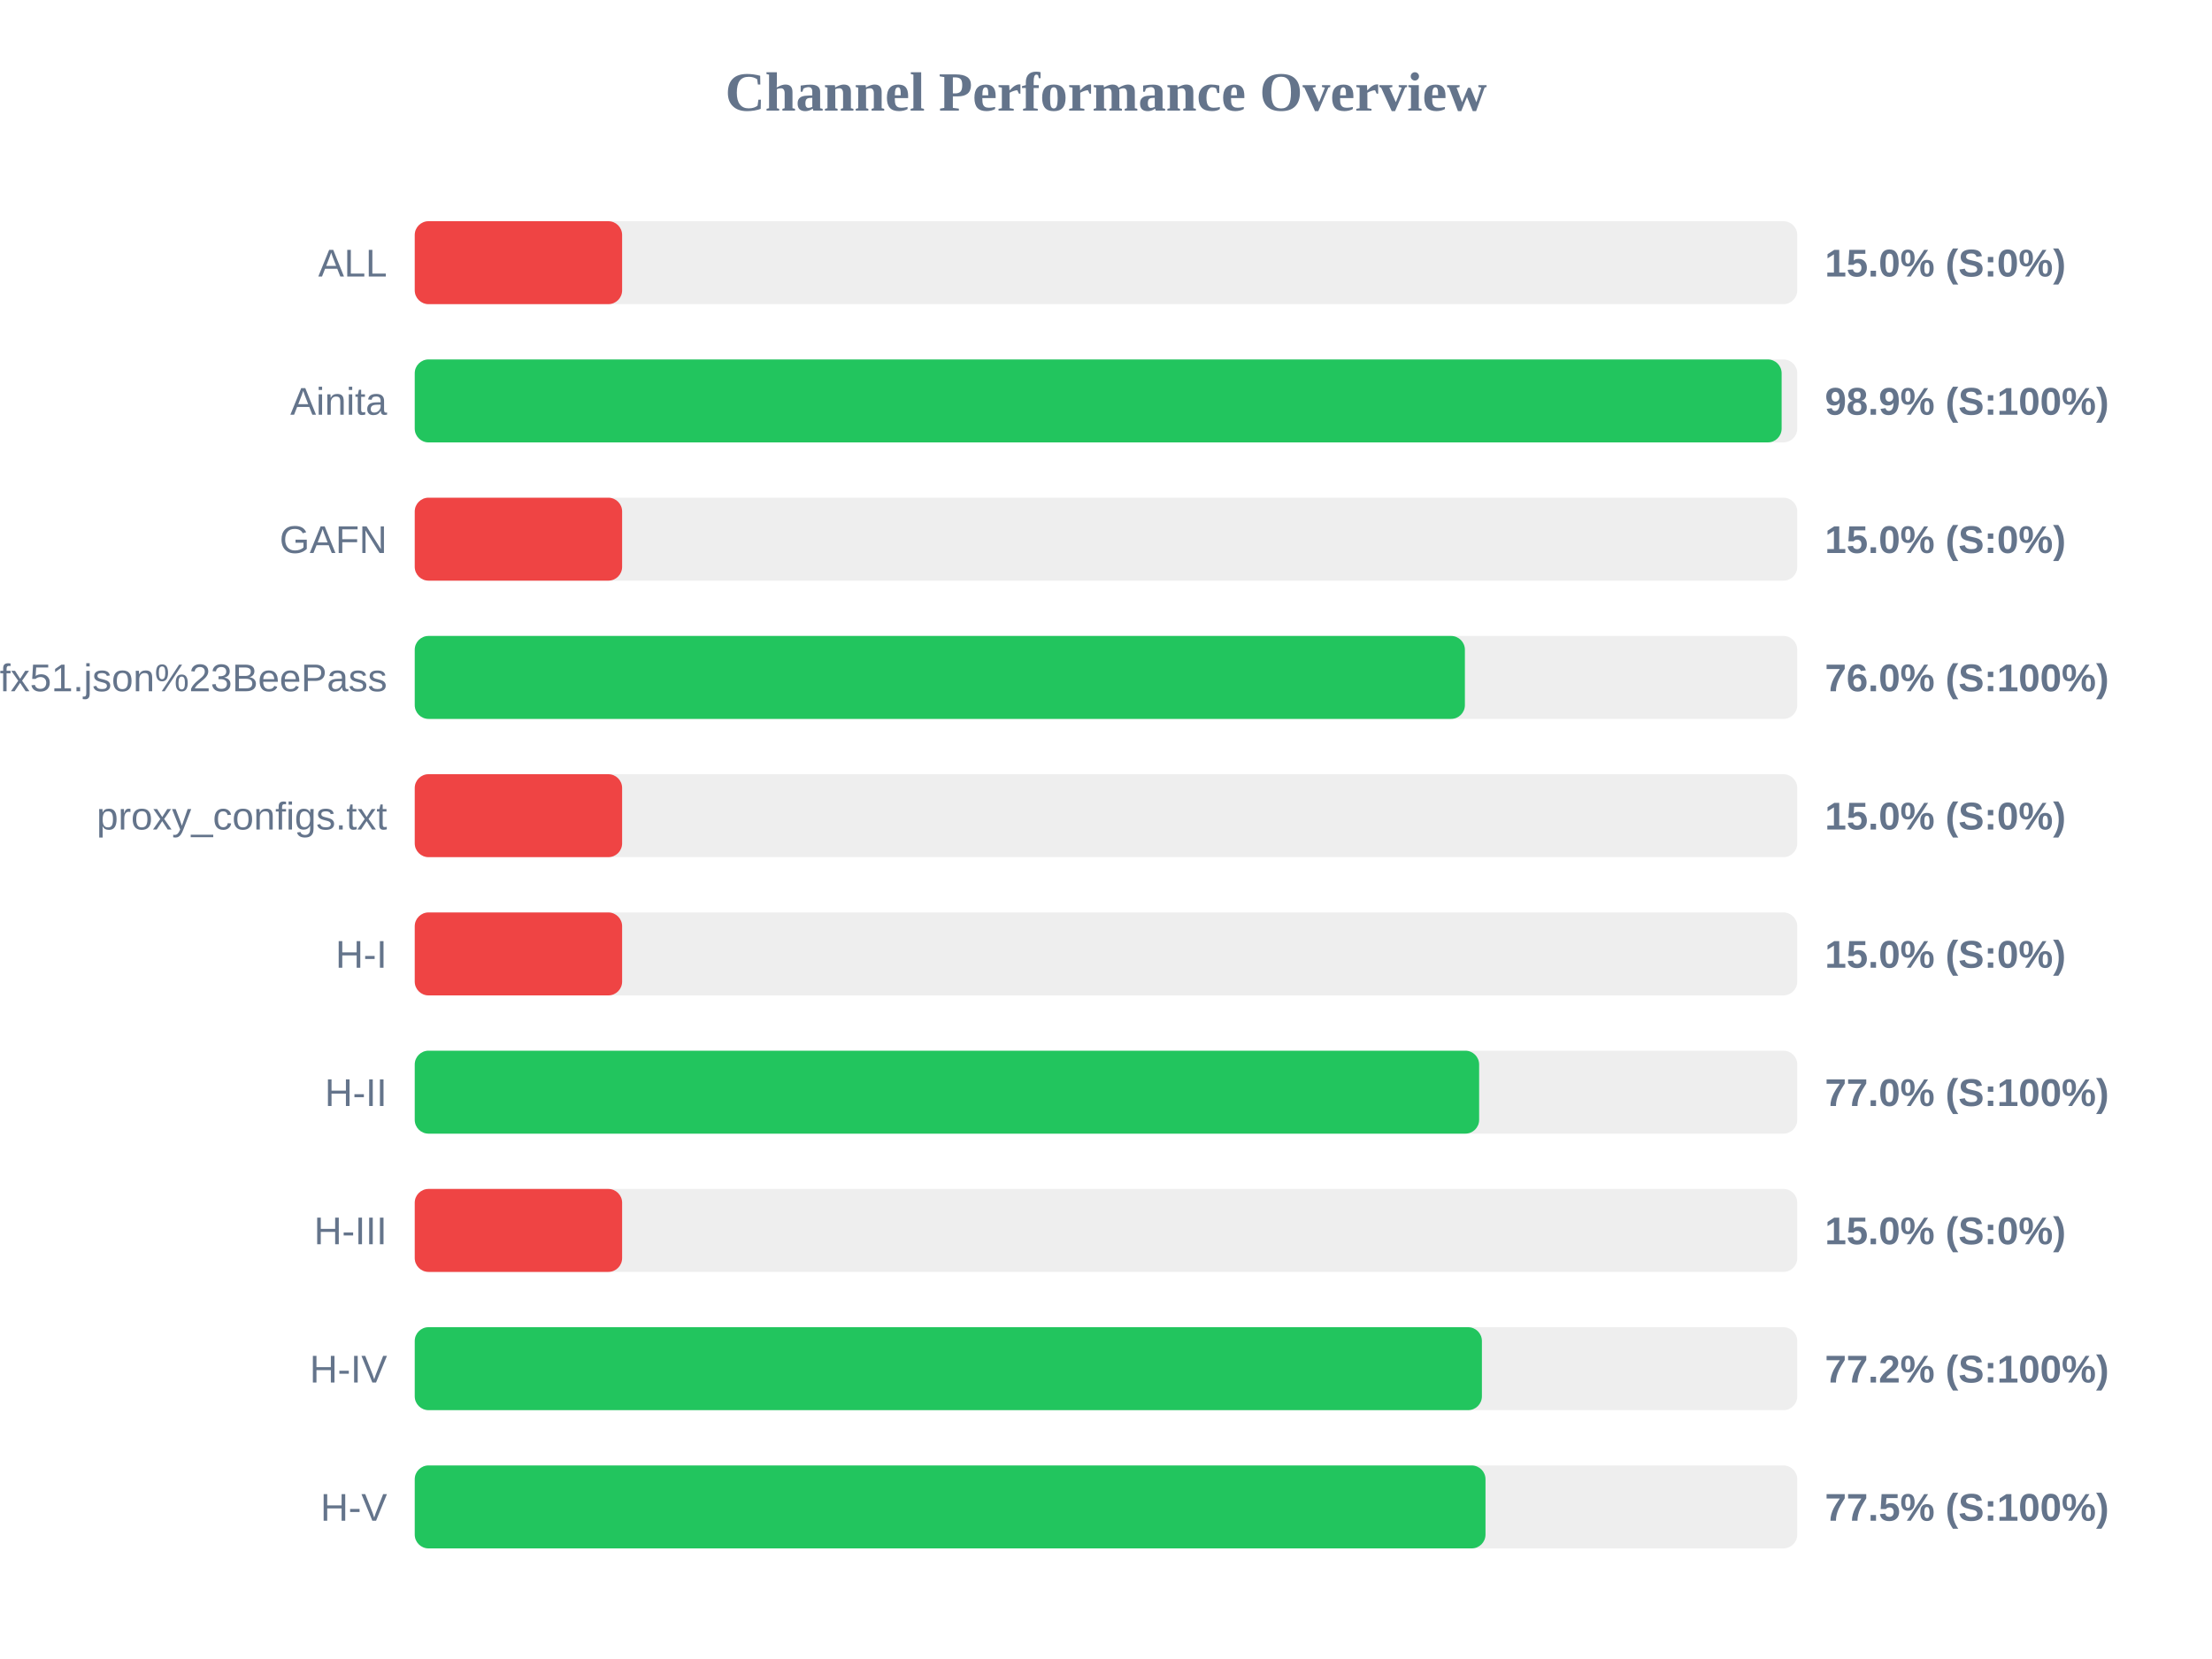
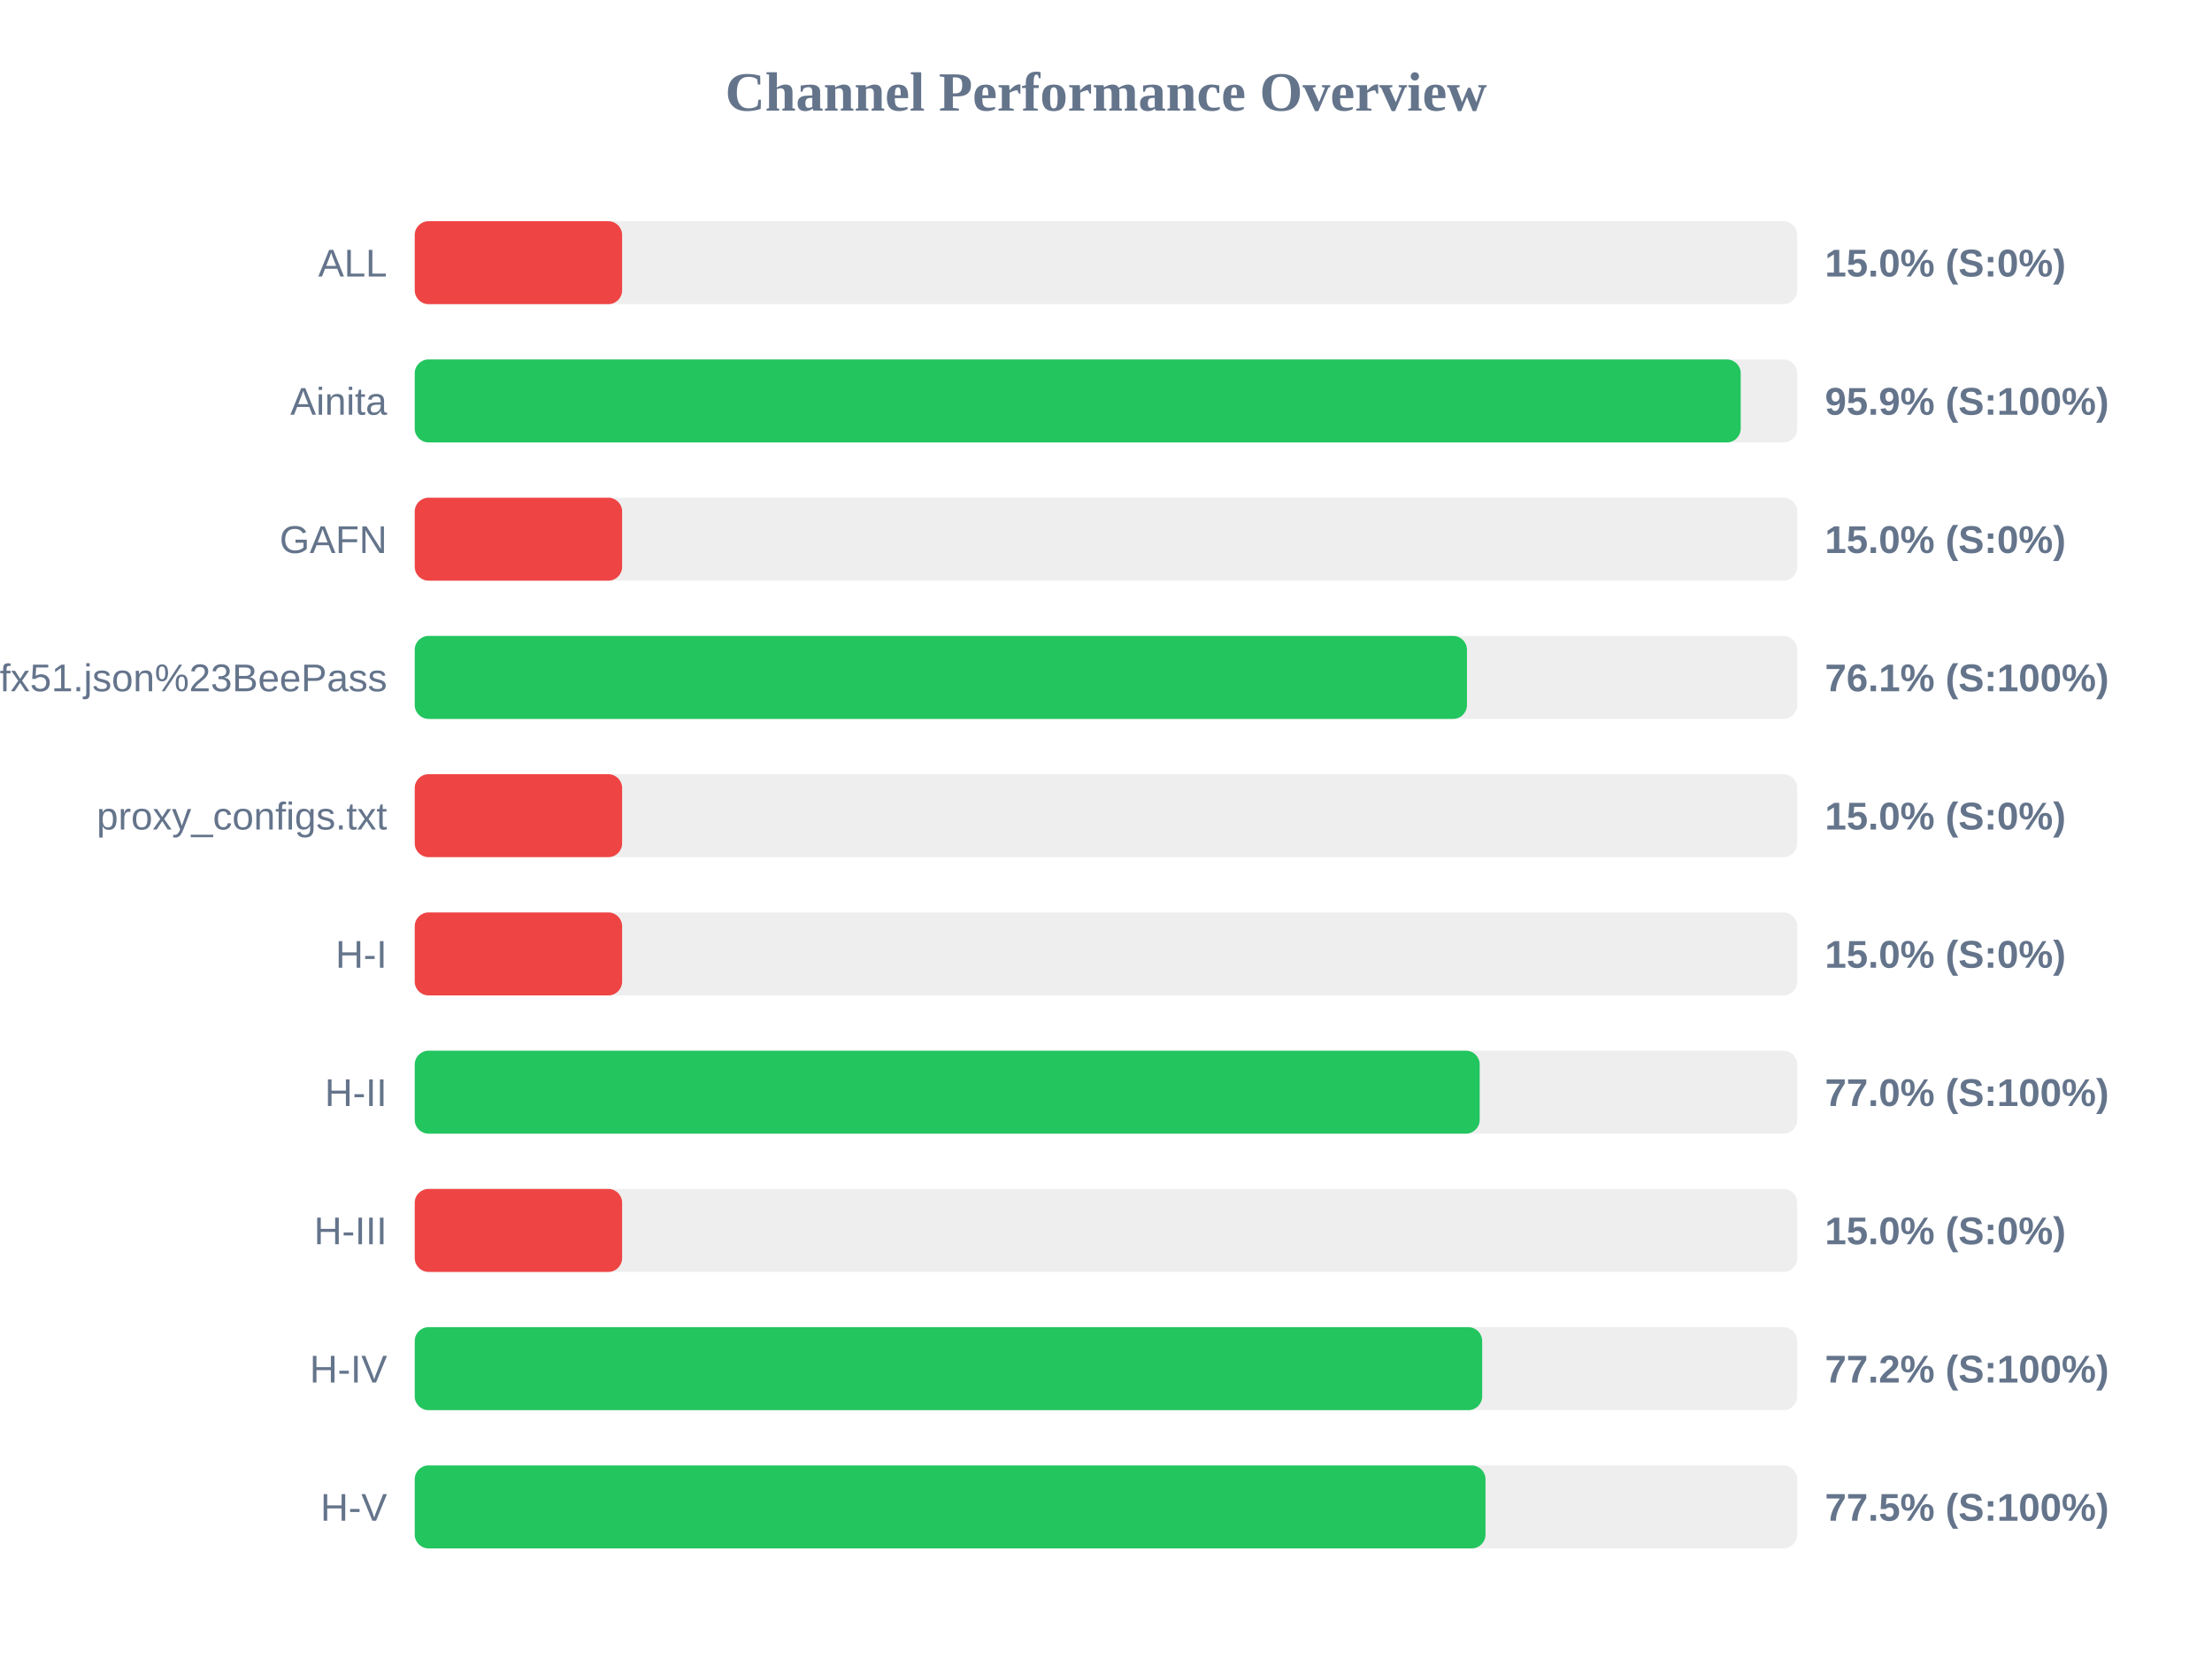
<svg xmlns="http://www.w3.org/2000/svg" width="800" height="600" version="1.1">
  <style>
        .row { font: 14px Arial; fill: #64748b; }
        .score { font: bold 14px Arial; fill: #64748b; }
    </style>
  <text x="400" y="40" text-anchor="middle" font-size="20px" font-weight="bold" fill="#64748b">Channel Performance Overview</text>
  <rect x="150" y="80" width="500" height="30" fill="#eee" rx="5" />
  <rect x="150" y="80" width="75.0" height="30" fill="#ef4444" rx="5" />
  <text x="140" y="100" text-anchor="end" class="row">ALL</text>
  <text x="660" y="100" text-anchor="start" class="score">15.0% (S:0%)</text>
  <rect x="150" y="130" width="500" height="30" fill="#eee" rx="5" />
-   <rect x="150" y="130" width="494.35" height="30" fill="#22c55e" rx="5" />
+   <rect x="150" y="130" width="479.55" height="30" fill="#22c55e" rx="5" />
  <text x="140" y="150" text-anchor="end" class="row">Ainita</text>
-   <text x="660" y="150" text-anchor="start" class="score">98.9% (S:100%)</text>
+   <text x="660" y="150" text-anchor="start" class="score">95.9% (S:100%)</text>
  <rect x="150" y="180" width="500" height="30" fill="#eee" rx="5" />
  <rect x="150" y="180" width="75.0" height="30" fill="#ef4444" rx="5" />
  <text x="140" y="200" text-anchor="end" class="row">GAFN</text>
  <text x="660" y="200" text-anchor="start" class="score">15.0% (S:0%)</text>
  <rect x="150" y="230" width="500" height="30" fill="#eee" rx="5" />
-   <rect x="150" y="230" width="379.8" height="30" fill="#22c55e" rx="5" />
+   <rect x="150" y="230" width="380.55" height="30" fill="#22c55e" rx="5" />
  <text x="140" y="250" text-anchor="end" class="row">sub?s=ssconf%3A%2F%2Fs3.amazonaws.com%2Fbeedynconprd%2Fzf38bv6oxi1nv3wfkpmxyfl8yj5fargza3foantoalu16vznl0ckxx7bgf1ufx51.json%23BeePass</text>
-   <text x="660" y="250" text-anchor="start" class="score">76.0% (S:100%)</text>
+   <text x="660" y="250" text-anchor="start" class="score">76.1% (S:100%)</text>
  <rect x="150" y="280" width="500" height="30" fill="#eee" rx="5" />
  <rect x="150" y="280" width="75.0" height="30" fill="#ef4444" rx="5" />
  <text x="140" y="300" text-anchor="end" class="row">proxy_configs.txt</text>
  <text x="660" y="300" text-anchor="start" class="score">15.0% (S:0%)</text>
  <rect x="150" y="330" width="500" height="30" fill="#eee" rx="5" />
  <rect x="150" y="330" width="75.0" height="30" fill="#ef4444" rx="5" />
  <text x="140" y="350" text-anchor="end" class="row">H-I</text>
  <text x="660" y="350" text-anchor="start" class="score">15.0% (S:0%)</text>
  <rect x="150" y="380" width="500" height="30" fill="#eee" rx="5" />
-   <rect x="150" y="380" width="384.95" height="30" fill="#22c55e" rx="5" />
+   <rect x="150" y="380" width="385.15" height="30" fill="#22c55e" rx="5" />
  <text x="140" y="400" text-anchor="end" class="row">H-II</text>
  <text x="660" y="400" text-anchor="start" class="score">77.0% (S:100%)</text>
  <rect x="150" y="430" width="500" height="30" fill="#eee" rx="5" />
  <rect x="150" y="430" width="75.0" height="30" fill="#ef4444" rx="5" />
  <text x="140" y="450" text-anchor="end" class="row">H-III</text>
  <text x="660" y="450" text-anchor="start" class="score">15.0% (S:0%)</text>
  <rect x="150" y="480" width="500" height="30" fill="#eee" rx="5" />
-   <rect x="150" y="480" width="385.95" height="30" fill="#22c55e" rx="5" />
+   <rect x="150" y="480" width="386.05" height="30" fill="#22c55e" rx="5" />
  <text x="140" y="500" text-anchor="end" class="row">H-IV</text>
  <text x="660" y="500" text-anchor="start" class="score">77.2% (S:100%)</text>
  <rect x="150" y="530" width="500" height="30" fill="#eee" rx="5" />
  <rect x="150" y="530" width="387.25" height="30" fill="#22c55e" rx="5" />
  <text x="140" y="550" text-anchor="end" class="row">H-V</text>
  <text x="660" y="550" text-anchor="start" class="score">77.5% (S:100%)</text>
</svg>
